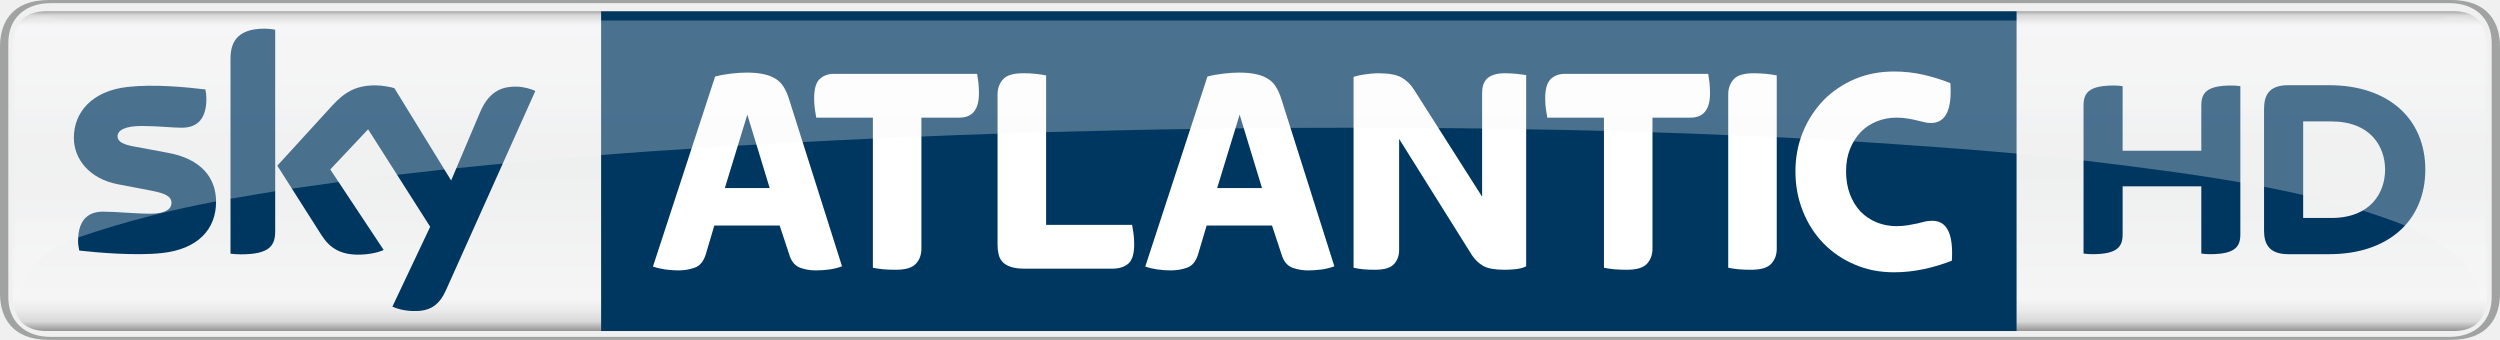
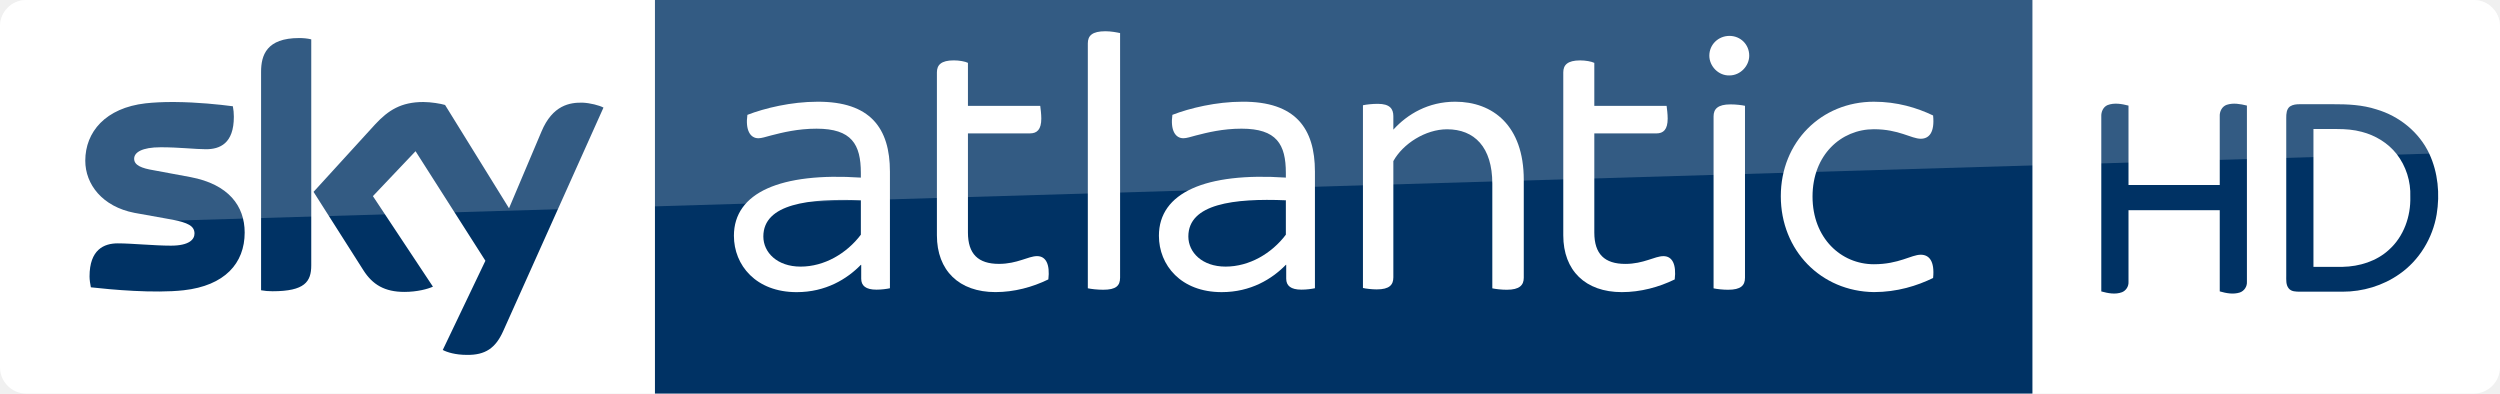
- <svg xmlns="http://www.w3.org/2000/svg" height="81.572" width="600" version="1.1" viewBox="0 0 158.75 21.582">
-   <defs>
-     <linearGradient id="b" gradientUnits="userSpaceOnUse" gradientTransform="matrix(0 20.646 20.646 0 10.577 146.13)" x1="0" x2="1" y1="0" y2="0">
-       <stop stop-color="#888685" offset="0" />
-       <stop stop-color="#d9d9da" offset=".02" />
-       <stop stop-color="#f5f5f6" offset=".052" />
-       <stop stop-color="#eeefef" offset=".488" />
-       <stop stop-color="#f5f5f6" offset=".895" />
-       <stop stop-color="#ebebec" offset=".929" />
-       <stop stop-color="#d9d9da" offset=".964" />
-       <stop stop-color="#888685" offset="1" />
-     </linearGradient>
-     <linearGradient id="a" gradientUnits="userSpaceOnUse" gradientTransform="matrix(0 20.646 18.183 0 26.168 146.13)" x1="0" x2="1" y1="0" y2="0">
-       <stop stop-color="#b4b2b1" offset="0" />
-       <stop stop-color="#e8e8e9" offset=".02" />
-       <stop stop-color="#f9f9fa" offset=".052" />
-       <stop stop-color="#f5f5f5" offset=".488" />
-       <stop stop-color="#f9f9fa" offset=".895" />
-       <stop stop-color="#f4f3f4" offset=".929" />
-       <stop stop-color="#e8e8e9" offset=".964" />
-       <stop stop-color="#b4b2b1" offset="1" />
-     </linearGradient>
-   </defs>
-   <g transform="translate(68.797 -145.6)">
-     <path d="m-65.828 146.31c-1.603 0-2.171 0.94-2.171 2.52v15.27c0 1.57 0.568 2.52 2.171 2.52h152.81c1.602 0 2.171-0.95 2.171-2.52v-15.27c0-1.58-0.569-2.52-2.169-2.52z" fill="url(#b)" />
-     <g>
-       <path d="m59.255 146.32h-89.881v20.3h89.881z" fill="#003761" />
-       <path d="m70.986 155.17v-2.87c0-0.78 0.31-1.27 1.914-1.27 0.198 0 0.367 0.01 0.565 0.04v9.41c0 0.77-0.311 1.26-1.917 1.26-0.196 0-0.367-0.01-0.562-0.04v-4.27h-4.996v3.05c0 0.77-0.311 1.26-1.918 1.26-0.195 0-0.364-0.01-0.564-0.04v-9.4c0-0.78 0.31-1.27 1.917-1.27 0.198 0 0.367 0.01 0.565 0.04v4.1h4.996m14.224 1.2c0-3.19-2.299-5.36-6.109-5.36h-2.591c-1.243 0-1.54 0.65-1.54 1.52v7.71c0 0.83 0.297 1.5 1.54 1.5h2.591c3.81 0 6.109-2.17 6.109-5.37m-7.756 3.07v-6.13h1.791c2.497 0 3.412 1.61 3.412 3.06 0 1.46-0.915 3.07-3.412 3.07h-1.791" fill="#003761" />
-       <path d="m-22.769 157.54h2.847l-1.42-4.66-1.427 4.66m-2.969 5.23c-0.241 0-0.517-0.02-0.827-0.06-0.31-0.05-0.569-0.11-0.771-0.18l3.949-12.07c0.343-0.09 0.69-0.15 1.04-0.19 0.349-0.04 0.67-0.06 0.962-0.06 0.42 0 0.78 0.03 1.079 0.1 0.299 0.06 0.551 0.16 0.753 0.29 0.204 0.12 0.373 0.29 0.505 0.5 0.135 0.21 0.245 0.45 0.335 0.73l3.385 10.68c-0.216 0.08-0.476 0.15-0.78 0.2-0.306 0.04-0.604 0.06-0.894 0.06-0.331 0-0.652-0.05-0.962-0.16s-0.537-0.35-0.677-0.73l-0.647-1.96h-4.149l-0.55 1.85c-0.14 0.44-0.374 0.72-0.704 0.83-0.33 0.12-0.679 0.17-1.047 0.17" fill="#fff" />
-       <path d="m-55.077 158.41c0 1.74-1.137 3.01-3.446 3.26-1.672 0.18-4.092-0.03-5.241-0.16-0.042-0.19-0.076-0.42-0.076-0.6 0-1.53 0.823-1.87 1.591-1.87 0.8 0 2.061 0.13 2.998 0.13 1.03 0 1.344-0.34 1.344-0.68 0-0.43-0.416-0.61-1.216-0.77l-2.189-0.42c-1.822-0.35-2.795-1.61-2.795-2.95 0-1.62 1.152-2.98 3.416-3.23 1.71-0.19 3.793 0.02 4.935 0.16 0.043 0.2 0.065 0.38 0.065 0.59 0 1.51-0.8 1.84-1.571 1.84-0.591 0-1.51-0.11-2.56-0.11-1.067 0-1.51 0.29-1.51 0.65 0 0.38 0.423 0.54 1.09 0.66l2.095 0.39c2.148 0.39 3.07 1.61 3.07 3.11m3.755 1.87c0 0.93-0.366 1.47-2.184 1.47-0.243 0-0.454-0.02-0.654-0.04v-12.37c0-0.94 0.319-1.92 2.157-1.92 0.232 0 0.466 0.02 0.681 0.07v12.79m7.442 4.79c0.238 0.12 0.728 0.27 1.344 0.28 1.056 0.03 1.634-0.38 2.061-1.33l5.67-12.64c-0.234-0.13-0.751-0.27-1.175-0.28-0.729-0.01-1.708 0.13-2.333 1.63l-1.836 4.33-3.603-5.86c-0.232-0.08-0.798-0.18-1.216-0.18-1.268 0-1.98 0.47-2.717 1.27l-3.502 3.83 2.816 4.43c0.522 0.81 1.207 1.22 2.32 1.22 0.73 0 1.335-0.16 1.616-0.3l-3.39-5.11 2.403-2.55 3.942 6.19-2.4 5.07" fill="#003761" />
+ <svg xmlns="http://www.w3.org/2000/svg" id="svg22" width="4234.6" height="666.66" version="1.1" viewBox="0 0 4234.7 666.66">
+   <path id="path4" d="m43.889-0.002c-24.444 0-43.887 20.557-43.887 43.891v578.33c0 24.444 20 44.446 44.444 44.446l4145.8 2e-3c24.445 0 44.444-19.999 44.444-44.444v-578.34c0-23.334-19.447-43.889-43.891-43.889z" fill="#fff" stroke-width="5.556" />
+   <path id="path2" d="m1109.4-9.779e-4h2333.3v666.67h-2333.3z" fill="#003264" stroke-width="5.556" />
+   <path id="path18" d="m506.67 64.443c-55 0-64.443 28.889-64.443 57.223v370c6.111 1.111 12.221 1.666 19.443 1.666 54.444 0 65.557-16.111 65.557-43.889v-382.78c-6.667-1.667-13.89-2.223-20.557-2.223zm210.56 108.33c-37.778 0-59.444 13.888-81.666 37.777l-104.45 114.45 84.445 132.78c15.556 24.444 36.11 36.666 69.443 36.666 21.667 0 40.001-5 48.334-8.889l-101.67-153.33 72.221-76.111 118.33 185.56-72.223 151.11c7.222 3.889 21.668 8.334 40.557 8.334 31.667 0.555 48.888-11.667 61.666-40l170-378.89c-7.222-3.889-22.778-7.777-35-8.332-21.667-0.555-51.111 3.889-70 48.889l-55 130-108.33-175c-7.222-2.222-23.888-5-36.666-5zm-426.84 0.01c-14.891 0.047-29.739 0.694-43.715 2.213-67.778 7.778-102.22 48.332-102.22 97.221 0 40 28.888 77.778 83.332 88.334l65 11.666c24.444 5 36.668 10.001 36.668 23.334 0 10-8.889 20.555-40 20.555-28.333 0-66.111-3.889-90-3.889-23.333 0-47.779 10.556-47.779 56.111 0 5.556 1.112 12.778 2.223 18.334 34.444 3.889 107.22 10.556 157.22 5 69.444-7.778 103.33-45.555 103.33-97.777 0-45-27.224-81.666-91.668-93.889l-62.777-11.668c-20-3.333-32.777-8.332-32.777-19.443 0-10.556 12.778-19.445 45-19.445 31.667 0 58.888 3.334 76.666 3.334 23.333 0 47.223-9.444 47.223-55 0-6.111-0.555-11.666-1.666-17.777-23.299-3.056-60.252-6.899-97.682-7.197-2.127-0.017-4.255-0.022-6.383-0.016z" fill="#003264" stroke-width="5.556" />
+   <g id="g4664" transform="translate(.001 -.0019479)" fill="#fff">
+     <g id="g10" transform="matrix(6.0062 0 0 6.0062 -2305.3 -39.702)">
+       <path id="path8" d="m634.8 55v32.9c-0.9 0.2-2.4 0.4-3.8 0.4-3 0-4.3-1.1-4.3-3.1v-3.9h-0.1c-3.9 4-9.9 7.7-18.1 7.7-11.5 0-17.7-7.6-17.7-15.9 0-12.2 13.2-17.9 35.8-16.4v-1.3c0-8.1-2.6-12.5-12.5-12.5-5.3 0-9.7 1.1-12.8 1.9-1.5 0.4-2.7 0.8-3.6 0.8-2.3 0-3.7-2.3-3.1-6.6 4.9-1.9 12.4-3.7 19.7-3.7 15-0.1 20.5 7.5 20.5 19.7zm-8.2 17.8v-9.7c-14.7-0.6-27.5 1-27.5 10.2 0 4.5 3.9 8.5 10.5 8.5 6.7 0 13-3.7 17-9z" fill="#fff" />
    </g>
-     <g fill="#fff">
-       <path d="m-11.924 162.73c-0.267 0-0.53-0.01-0.788-0.03-0.261-0.03-0.481-0.06-0.657-0.1v-9.53h-3.598c-0.025-0.15-0.054-0.33-0.085-0.53-0.032-0.21-0.047-0.44-0.047-0.71 0-0.58 0.116-0.98 0.352-1.21 0.234-0.22 0.529-0.33 0.884-0.33h9.115c0.025 0.15 0.052 0.33 0.076 0.53 0.025 0.21 0.038 0.44 0.038 0.71 0 1.02-0.413 1.54-1.238 1.54h-2.416v8.33c0 0.37-0.115 0.69-0.342 0.94-0.229 0.26-0.661 0.39-1.295 0.39" />
-       <path d="m-3.758 162.66c-0.355 0-0.645-0.04-0.865-0.12-0.223-0.07-0.393-0.18-0.515-0.31-0.121-0.13-0.202-0.29-0.247-0.48-0.045-0.19-0.067-0.4-0.067-0.61v-9.56c0-0.36 0.115-0.68 0.344-0.94 0.227-0.26 0.658-0.39 1.294-0.39 0.265 0 0.528 0.01 0.789 0.04s0.479 0.06 0.656 0.1v9.49h5.461c0.025 0.15 0.054 0.33 0.085 0.53 0.032 0.21 0.047 0.44 0.047 0.71 0 0.6-0.124 1-0.371 1.22-0.247 0.21-0.587 0.32-1.018 0.32h-5.594" />
-       <path d="m8.493 157.54h2.847l-1.42-4.66-1.427 4.66m-2.969 5.23c-0.24 0-0.517-0.02-0.827-0.06-0.31-0.05-0.569-0.11-0.771-0.18l3.949-12.07c0.344-0.09 0.69-0.15 1.041-0.19 0.348-0.04 0.67-0.06 0.962-0.06 0.421 0 0.78 0.03 1.079 0.1 0.299 0.06 0.551 0.16 0.753 0.29 0.205 0.12 0.373 0.29 0.506 0.5 0.135 0.21 0.245 0.45 0.335 0.73l3.384 10.68c-0.215 0.08-0.476 0.15-0.78 0.2-0.305 0.04-0.604 0.06-0.894 0.06-0.33 0-0.652-0.05-0.962-0.16s-0.537-0.35-0.676-0.73l-0.648-1.96h-4.149l-0.551 1.85c-0.139 0.44-0.373 0.72-0.703 0.83-0.33 0.12-0.679 0.17-1.047 0.17" />
-       <path d="m18.505 162.73c-0.254 0-0.501-0.01-0.742-0.03-0.24-0.03-0.445-0.06-0.609-0.1v-12.12c0.191-0.06 0.439-0.12 0.742-0.16 0.306-0.04 0.564-0.07 0.78-0.07 0.697 0 1.204 0.09 1.521 0.27 0.319 0.18 0.585 0.44 0.8 0.78l4.32 6.79v-6.62c0-0.17 0.023-0.32 0.067-0.47 0.043-0.14 0.12-0.27 0.227-0.39 0.108-0.11 0.259-0.2 0.448-0.26 0.191-0.07 0.431-0.1 0.723-0.1 0.254 0 0.497 0.02 0.733 0.04 0.234 0.03 0.434 0.05 0.6 0.08v12.14c-0.177 0.09-0.393 0.15-0.647 0.18s-0.501 0.04-0.742 0.04c-0.598 0-1.04-0.08-1.333-0.24-0.292-0.17-0.532-0.4-0.723-0.69l-4.623-7.38v7.06c0 0.35-0.108 0.65-0.324 0.89s-0.622 0.36-1.218 0.36" />
-       <path d="m34.499 162.73c-0.267 0-0.53-0.01-0.789-0.03-0.26-0.03-0.48-0.06-0.656-0.1v-9.53h-3.598c-0.025-0.15-0.054-0.33-0.085-0.53-0.032-0.21-0.048-0.44-0.048-0.71 0-0.58 0.117-0.98 0.353-1.21 0.234-0.22 0.528-0.33 0.884-0.33h9.115c0.025 0.15 0.05 0.33 0.077 0.53 0.024 0.21 0.038 0.44 0.038 0.71 0 1.02-0.414 1.54-1.238 1.54h-2.417v8.33c0 0.37-0.114 0.69-0.341 0.94-0.229 0.26-0.661 0.39-1.295 0.39" />
-       <path d="m42.39 162.73c-0.267 0-0.53-0.01-0.789-0.03-0.26-0.03-0.481-0.06-0.656-0.1v-11.02c0-0.36 0.112-0.68 0.342-0.94 0.229-0.26 0.658-0.39 1.294-0.39 0.265 0 0.528 0.02 0.789 0.04 0.261 0.03 0.479 0.06 0.656 0.1v11.01c0 0.37-0.114 0.69-0.341 0.94-0.23 0.26-0.661 0.39-1.295 0.39" />
-       <path d="m51.474 162.89c-0.901 0-1.732-0.16-2.492-0.49-0.762-0.32-1.423-0.77-1.98-1.34s-0.996-1.25-1.313-2.04c-0.316-0.78-0.476-1.63-0.476-2.54 0-0.89 0.16-1.72 0.476-2.5 0.317-0.77 0.756-1.44 1.313-2.02 0.557-0.57 1.218-1.01 1.98-1.34 0.76-0.32 1.591-0.48 2.492-0.48 0.648 0 1.275 0.07 1.884 0.21s1.173 0.32 1.694 0.53c0.115 1.69-0.298 2.53-1.238 2.53-0.164 0-0.317-0.02-0.456-0.06-0.14-0.03-0.292-0.07-0.456-0.11-0.167-0.04-0.349-0.08-0.553-0.11-0.203-0.04-0.443-0.06-0.722-0.06-0.445 0-0.863 0.08-1.256 0.24s-0.733 0.38-1.018 0.68c-0.286 0.3-0.51 0.66-0.677 1.08-0.164 0.41-0.247 0.88-0.247 1.41 0 0.54 0.083 1.03 0.247 1.46 0.167 0.43 0.391 0.8 0.677 1.1 0.285 0.29 0.625 0.52 1.018 0.68s0.811 0.24 1.256 0.24c0.279 0 0.526-0.02 0.742-0.06s0.409-0.08 0.58-0.11c0.171-0.04 0.332-0.08 0.485-0.12s0.31-0.05 0.477-0.05c0.926 0 1.337 0.84 1.236 2.53-0.519 0.21-1.101 0.39-1.742 0.53-0.64 0.14-1.283 0.21-1.931 0.21" />
+     <g id="g10-9" transform="matrix(6.0062 0 0 6.0062 -1585.4 -39.724)">
+       <path id="path8-3" d="m634.8 55v32.9c-0.9 0.2-2.4 0.4-3.8 0.4-3 0-4.3-1.1-4.3-3.1v-3.9h-0.1c-3.9 4-9.9 7.7-18.1 7.7-11.5 0-17.7-7.6-17.7-15.9 0-12.2 13.2-17.9 35.8-16.4v-1.3c0-8.1-2.6-12.5-12.5-12.5-5.3 0-9.7 1.1-12.8 1.9-1.5 0.4-2.7 0.8-3.6 0.8-2.3 0-3.7-2.3-3.1-6.6 4.9-1.9 12.4-3.7 19.7-3.7 15-0.1 20.5 7.5 20.5 19.7zm-8.2 17.8v-9.7c-14.7-0.6-27.5 1-27.5 10.2 0 4.5 3.9 8.5 10.5 8.5 6.7 0 13-3.7 17-9z" fill="#fff" />
    </g>
-     <path opacity=".3" d="m-65.88 146.64c-1.414 0-1.96 0.57-1.96 2.24l-0.002 14.41c0 0.9 0.047 1.5 0.184 1.5 0.047-0.28 0.09-1.66 1.614-2.93 0.526-0.4 1.268-0.8 2.209-1.18 3.147-1.08 6.141-1.8 8.757-2.29 0.318-0.06 0.643-0.12 0.916-0.17 0.995-0.17 1.998-0.34 2.841-0.48 0.367-0.05 0.746-0.11 1.061-0.16 1.037-0.15 2.085-0.3 2.967-0.42 1.298-0.17 2.606-0.33 3.708-0.46 1.049-0.12 2.111-0.24 3.006-0.34 0.263-0.02 0.532-0.05 0.758-0.08 1.03-0.1 2.071-0.2 2.948-0.29 4.082-0.4 8.099-0.71 11.987-0.95h0.001c0.973-0.07 1.948-0.13 2.939-0.19 0.41-0.02 0.831-0.05 1.184-0.07 0.966-0.05 1.951-0.11 2.933-0.16 1.472-0.08 2.958-0.15 4.459-0.22 1.023-0.05 2.05-0.09 3.084-0.13 1.6-0.07 3.209-0.13 4.834-0.18 1.073-0.04 2.164-0.07 3.084-0.1 3.188-0.08 6.426-0.16 9.153-0.2 0.998-0.01 2.013-0.03 2.867-0.04h0.532c1.031-0.01 2.083-0.02 2.965-0.03 1.389 0 2.8-0.01 3.99-0.01 1.846 0.01 3.746 0.01 5.407 0.02 0.964 0.01 1.943 0.02 2.769 0.03 0.974 0.02 1.964 0.03 2.798 0.05 1.657 0.02 3.308 0.06 4.94 0.1 1.033 0.03 2.062 0.06 3.082 0.09 1.624 0.05 3.221 0.11 4.807 0.18 1.071 0.04 2.163 0.09 3.083 0.13 0.526 0.03 1.061 0.06 1.512 0.08 1.172 0.06 2.367 0.13 3.375 0.19 3.573 0.23 7.235 0.49 10.341 0.77v0.01c1.459 0.13 2.874 0.27 4.254 0.43 3.418 0.41 6.946 0.86 9.956 1.39 1.344 0.24 2.733 0.52 3.991 0.8 1.375 0.31 2.638 0.64 3.779 0.99 0.925 0.3 1.885 0.62 2.682 0.95 1.153 0.58 2.415 1.14 3.286 1.94 1.377 1.36 1.564 2.65 1.613 2.93 0.135 0 0.187-0.6 0.187-1.5l-0.007-14.41c0-1.67-0.541-2.24-1.957-2.24-0.479 0-0.958 0.26-1.596 0.26h-149.73c-0.635 0-1.113-0.26-1.592-0.26z" fill="url(#a)" />
-     <path d="m86.851 167.18c2.376 0 3.102-1.47 3.102-2.95v-15.67c0-1.48-0.726-2.96-3.102-2.96h-152.55c-2.375 0-3.098 1.48-3.098 2.96v15.67c0 1.48 0.723 2.95 3.101 2.95h152.55m-152.44-0.19c-1.602 0-2.683-0.95-2.683-2.52v-16.15c0-1.57 1.081-2.52 2.683-2.52h152.33c1.597 0 2.681 0.95 2.681 2.52v16.15c0 1.57-1.084 2.52-2.684 2.52h-152.33" fill="#a1a2a2" />
+     <g id="g10-7" transform="matrix(5.9742 0 0 5.9742 -2927.7 -48.886)">
+       <path id="path8-38" d="m787.3 87.4c-4.5 2.2-9.7 3.6-15 3.6-10.3 0-16.6-6.1-16.6-16.1v-46.2c0-2.1 1.2-3.4 4.8-3.4 1.5 0 3.2 0.3 4 0.7v12.2h20.5c0.1 0.8 0.3 2.3 0.3 3.6 0 3.1-1.2 4.2-3.2 4.2h-17.6v28.1c0 6.1 2.9 8.9 8.8 8.9 5.2 0 8.3-2.2 10.8-2.2s3.7 2.3 3.2 6.6" fill="#fff" />
+     </g>
+     <g id="g10-5" transform="matrix(6.2108 0 0 6.2108 -3977.5 -68.801)">
+       <path id="path8-1" d="m937.1 89.7v-66.8c0-2.1 1.2-3.3 4.8-3.3 1.5 0 3.1 0.3 4 0.5v66.7c0 2.2-1.1 3.3-4.6 3.3-1.6 0-3.3-0.2-4.2-0.4" fill="#fff" />
+     </g>
+     <g id="g10-7-8" transform="matrix(5.9742 0 0 5.9742 -1866.7 -48.841)">
+       <path id="path8-38-1" d="m787.3 87.4c-4.5 2.2-9.7 3.6-15 3.6-10.3 0-16.6-6.1-16.6-16.1v-46.2c0-2.1 1.2-3.4 4.8-3.4 1.5 0 3.2 0.3 4 0.7v12.2h20.5c0.1 0.8 0.3 2.3 0.3 3.6 0 3.1-1.2 4.2-3.2 4.2h-17.6v28.1c0 6.1 2.9 8.9 8.8 8.9 5.2 0 8.3-2.2 10.8-2.2s3.7 2.3 3.2 6.6" fill="#fff" />
+     </g>
+     <g id="g10-0" transform="matrix(5.9871 0 0 5.9871 -2205.6 -37.861)">
+       <path id="path8-6" d="m754 87.8v-51.7c0.9-0.2 2.6-0.4 4.2-0.4 3.4 0 4.4 1.4 4.4 3.5v3.8c4-4.4 9.9-7.9 17.5-7.9 10.6 0 19.4 6.7 19.4 22.1v27.7c0 2.1-1.2 3.4-4.8 3.4-1.5 0-3.2-0.2-4.1-0.4v-29.6c0-10.4-5.1-15.4-12.8-15.4-6.1 0-12.5 4.1-15.2 9v32.9c0 2.1-1.1 3.4-4.7 3.4-1.3 0-3.1-0.2-3.9-0.4z" fill="#fff" />
+     </g>
+     <g id="g10-09" transform="matrix(5.9807 0 0 5.9807 -1472.9 -36.696)">
+       <path id="path8-5" d="m730.4 21.9c0-3.2 2.6-5.6 5.7-5.6s5.6 2.4 5.6 5.6c0 2.9-2.5 5.6-5.6 5.6-3.1 0.1-5.7-2.6-5.7-5.6zm1.2 65.9v-48.7c0-2.1 1.2-3.4 4.8-3.4 1.5 0 3.2 0.2 4.1 0.4v48.7c0 2.2-1.2 3.4-4.8 3.4-1.5 0-3.2-0.2-4.1-0.4z" fill="#fff" />
+     </g>
+     <g id="g10-2" transform="matrix(5.9714 0 0 5.9714 -833.89 -37.29)">
+       <path id="path8-7-9" d="m644.8 61.9c0-15.4 11.5-26.8 26.4-26.8 6.6 0 12.2 1.7 16.8 3.9 0.5 4.9-1.2 6.6-3.5 6.6-2.7 0-6.2-2.7-13.3-2.7-9.3 0-17.4 7.3-17.4 19.1s8.1 19.2 17.4 19.2c7.1 0 10.6-2.7 13.3-2.7 2.3 0 4 1.7 3.5 6.6-4.5 2.2-10.2 4-16.8 4-15-0.2-26.4-11.8-26.4-27.2" fill="#fff" />
+     </g>
  </g>
+   <g id="#ffffffff" transform="matrix(2.6667 0 0 2.6667 3442.7 -.0046085)" fill="#003264">
+     <path id="path7" d="m47.72 66.75c4.27-1.63 9.01-0.77 13.3 0.33v50.41h57.96v-43.52c-0.2-3.08 1.41-6.38 4.46-7.41 4.18-1.36 8.64-0.52 12.8 0.5v111.94c0.19 2.95-1.68 5.81-4.48 6.78-4.19 1.35-8.66 0.5-12.78-0.69v-51.58h-57.96v45.56c0.17 2.76-1.52 5.48-4.09 6.53-4.28 1.62-8.94 0.68-13.19-0.49v-111.08c-0.16-2.92 1.16-6.08 3.98-7.28z" />
+     <path id="path9" d="m163.6 67.6c1.935-1.25 4.183-1.423 6.447-1.407h20.664c9.42-0.029 18.815 0.355 27.86 3.307 14.45 4.25 27.14 14.48 33.54 28.21 5.52 11.92 6.78 25.54 4.66 38.43-2.52 15.09-11.04 29.21-23.67 37.96-10.48 7.39-23.33 11.21-36.12 11.18h-27.04c-2.47-0.06-5.46 0.05-7.15-2.1-1.87-2.29-1.55-5.41-1.57-8.16v-100.06c-0.01-2.57 0.12-5.67 2.38-7.36m14.9 14.359v87.541h18.52c10.64-0.21 21.64-3.56 29.54-10.93 9.32-8.38 13.81-21.17 13.46-33.53 0.39-9.74-2.69-19.54-8.69-27.24-5.52-7-13.5-11.82-22.09-14.05-5.145-1.391-10.41-1.79-15.703-1.79z" />
+   </g>
+   <path id="path20" d="m44.445-9.779e-4 4145.8 1e-11c24.444 0 44.444 20 44.444 44.444v212.22l-4170.8 123.89c-35.556 1.111-63.889 30.556-63.889 66.111v-402.22c0-24.444 20-44.444 44.444-44.444z" fill="#fff" opacity=".2" stroke-width="5.556" />
</svg>
